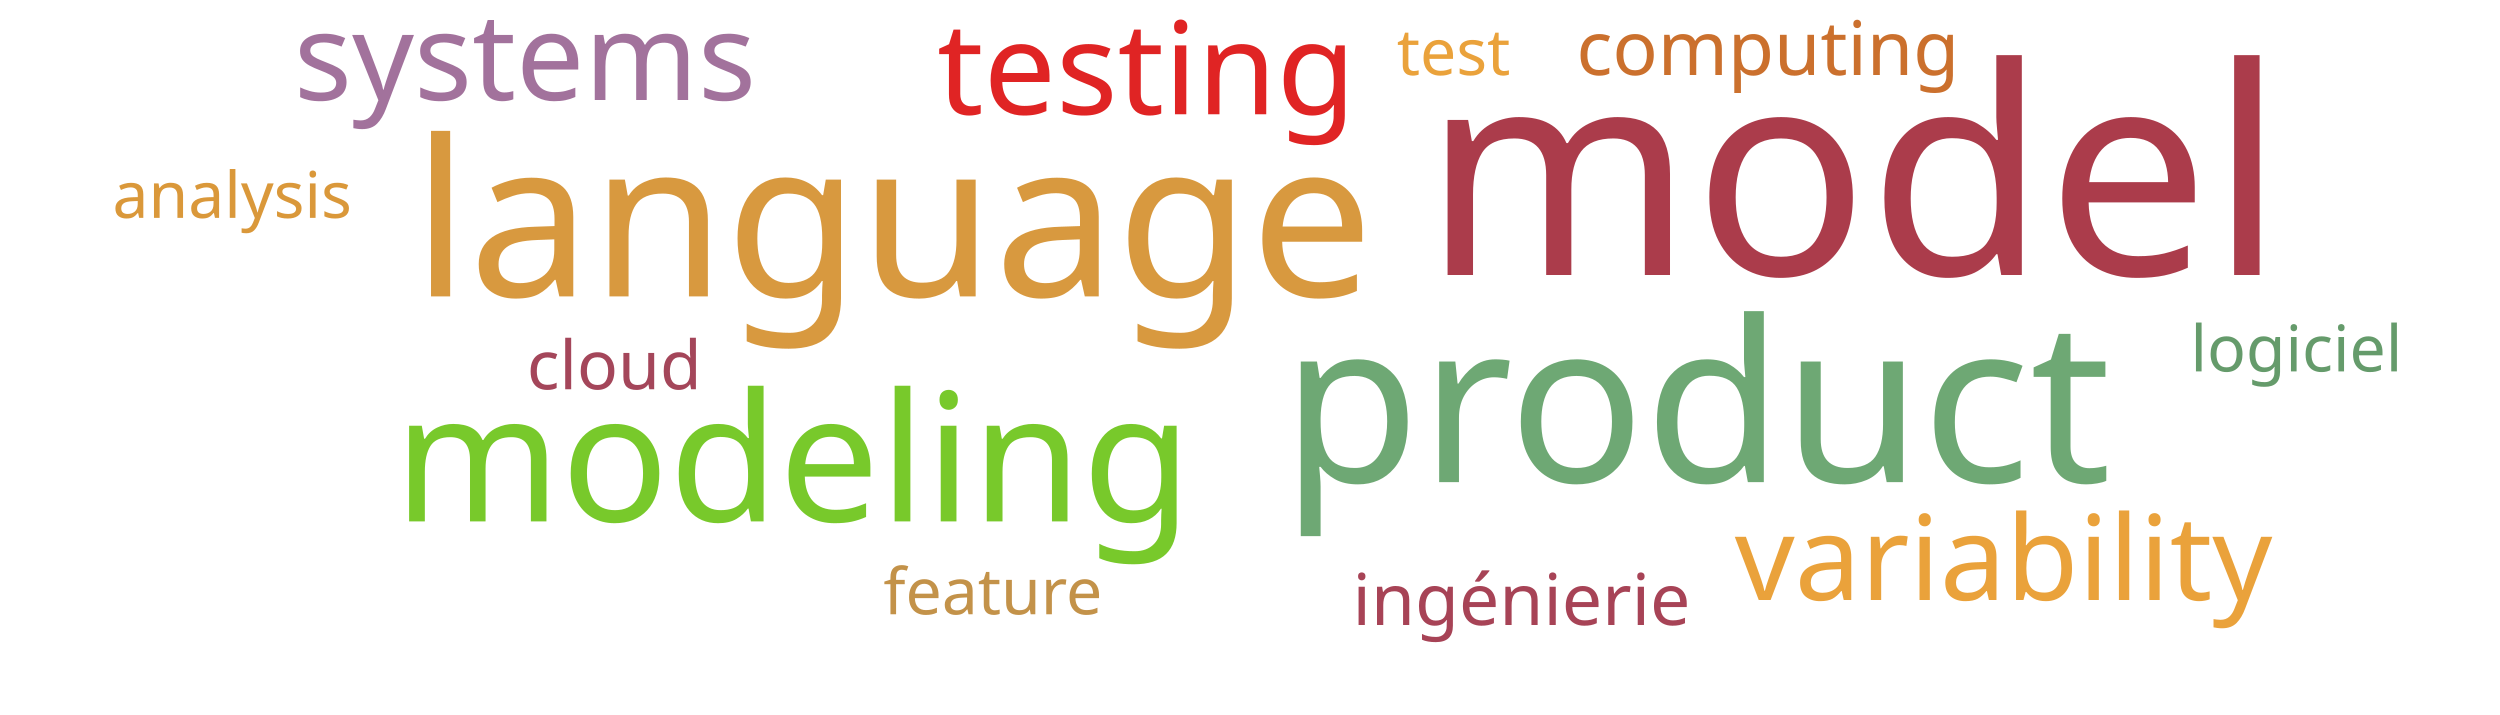
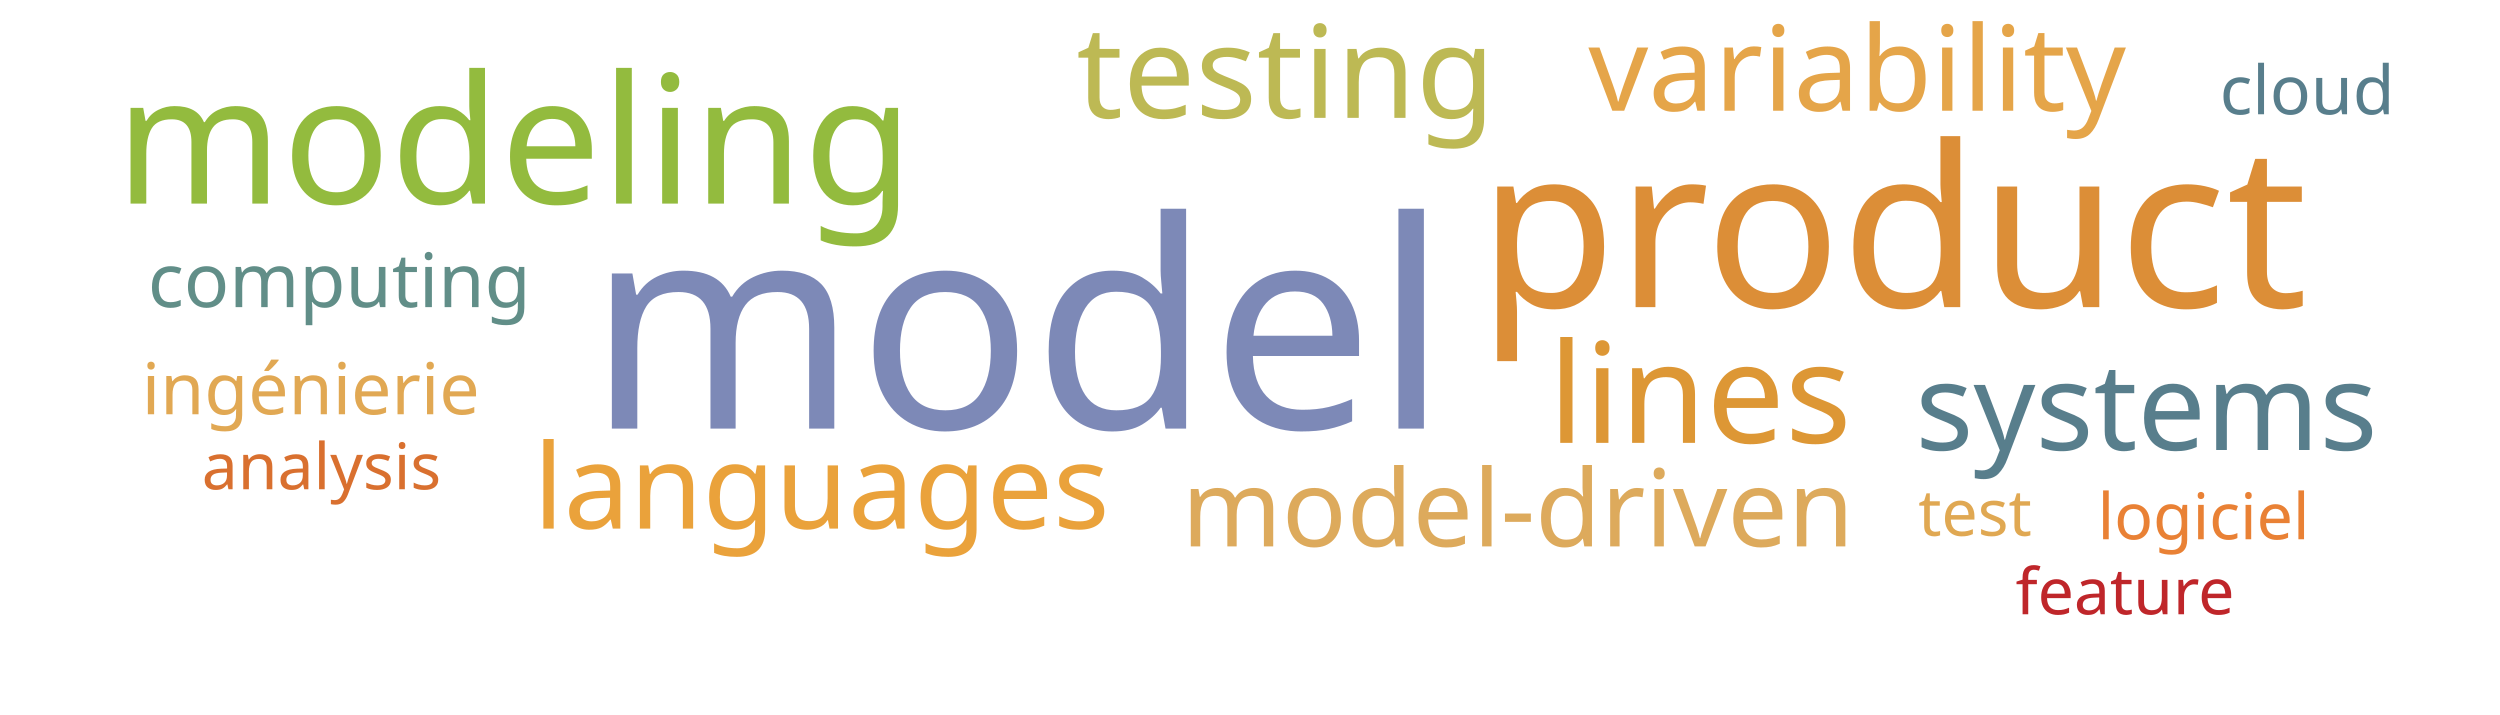
<svg xmlns="http://www.w3.org/2000/svg" width="700" height="200">
  <g transform="translate(350, 100)">
-     <text text-anchor="middle" style="font-family: Impact; font-size: 81px; fill: #ab3c4b" transform="translate(169,-23)rotate(0)">model</text>
-     <text text-anchor="middle" style="font-family: Impact; font-size: 63px; fill: #6ea874" transform="translate(125,35)rotate(0)">product</text>
-     <text text-anchor="middle" style="font-family: Impact; font-size: 61px; fill: #d8993f" transform="translate(-100,-17)rotate(0)">language</text>
-     <text text-anchor="middle" style="font-family: Impact; font-size: 50px; fill: #78c92b" transform="translate(-128,46)rotate(0)">modeling</text>
-     <text text-anchor="middle" style="font-family: Impact; font-size: 36px; fill: #e02424" transform="translate(-29,-68)rotate(0)">testing</text>
-     <text text-anchor="middle" style="font-family: Impact; font-size: 34px; fill: #a2729c" transform="translate(-203,-72)rotate(0)">systems</text>
-     <text text-anchor="middle" style="font-family: Impact; font-size: 33px; fill: #eaa23b" transform="translate(211,68)rotate(0)">variability</text>
-     <text text-anchor="middle" style="font-family: Impact; font-size: 21px; fill: #cb702d" transform="translate(145,-79)rotate(0)">computing</text>
-     <text text-anchor="middle" style="font-family: Impact; font-size: 20px; fill: #a74356" transform="translate(76,75)rotate(0)">ingénierie</text>
-     <text text-anchor="middle" style="font-family: Impact; font-size: 19px; fill: #a4465a" transform="translate(-178,9)rotate(0)">cloud</text>
-     <text text-anchor="middle" style="font-family: Impact; font-size: 18px; fill: #eaa23b" transform="translate(57,-79)rotate(0)">test</text>
-     <text text-anchor="middle" style="font-family: Impact; font-size: 18px; fill: #659b6b" transform="translate(293,4)rotate(0)">logiciel</text>
-     <text text-anchor="middle" style="font-family: Impact; font-size: 18px; fill: #c39249" transform="translate(-72,72)rotate(0)">feature</text>
-     <text text-anchor="middle" style="font-family: Impact; font-size: 18px; fill: #da983a" transform="translate(-285,-39)rotate(0)">analysis</text>
+     <text text-anchor="middle" style="font-family: Impact; font-size: 81px; fill: #7d89b7" transform="translate(-65,20)rotate(0)">model</text>
+     <text text-anchor="middle" style="font-family: Impact; font-size: 63px; fill: #dc8e37" transform="translate(180,-14)rotate(0)">product</text>
+     <text text-anchor="middle" style="font-family: Impact; font-size: 50px; fill: #93bb3e" transform="translate(-206,-43)rotate(0)">modeling</text>
+     <text text-anchor="middle" style="font-family: Impact; font-size: 39px; fill: #dd9735" transform="translate(126,24)rotate(0)">lines</text>
+     <text text-anchor="middle" style="font-family: Impact; font-size: 36px; fill: #bdb954" transform="translate(10,-67)rotate(0)">testing</text>
+     <text text-anchor="middle" style="font-family: Impact; font-size: 34px; fill: #587e8c" transform="translate(251,26)rotate(0)">systems</text>
+     <text text-anchor="middle" style="font-family: Impact; font-size: 33px; fill: #e5a549" transform="translate(170,-69)rotate(0)">variability</text>
+     <text text-anchor="middle" style="font-family: Impact; font-size: 33px; fill: #eaa23b" transform="translate(-120,48)rotate(0)">languages</text>
+     <text text-anchor="middle" style="font-family: Impact; font-size: 30px; fill: #ddaa5c" transform="translate(75,53)rotate(0)">model-driven</text>
+     <text text-anchor="middle" style="font-family: Impact; font-size: 21px; fill: #618e88" transform="translate(-255,-14)rotate(0)">computing</text>
+     <text text-anchor="middle" style="font-family: Impact; font-size: 20px; fill: #e1a853" transform="translate(-263,16)rotate(0)">ingénierie</text>
+     <text text-anchor="middle" style="font-family: Impact; font-size: 19px; fill: #587e8c" transform="translate(296,-68)rotate(0)">cloud</text>
+     <text text-anchor="middle" style="font-family: Impact; font-size: 18px; fill: #e0a852" transform="translate(203,50)rotate(0)">test</text>
+     <text text-anchor="middle" style="font-family: Impact; font-size: 18px; fill: #e98135" transform="translate(267,51)rotate(0)">logiciel</text>
+     <text text-anchor="middle" style="font-family: Impact; font-size: 18px; fill: #bf262a" transform="translate(245,72)rotate(0)">feature</text>
+     <text text-anchor="middle" style="font-family: Impact; font-size: 18px; fill: #d9702f" transform="translate(-260,37)rotate(0)">analysis</text>
  </g>
</svg>
